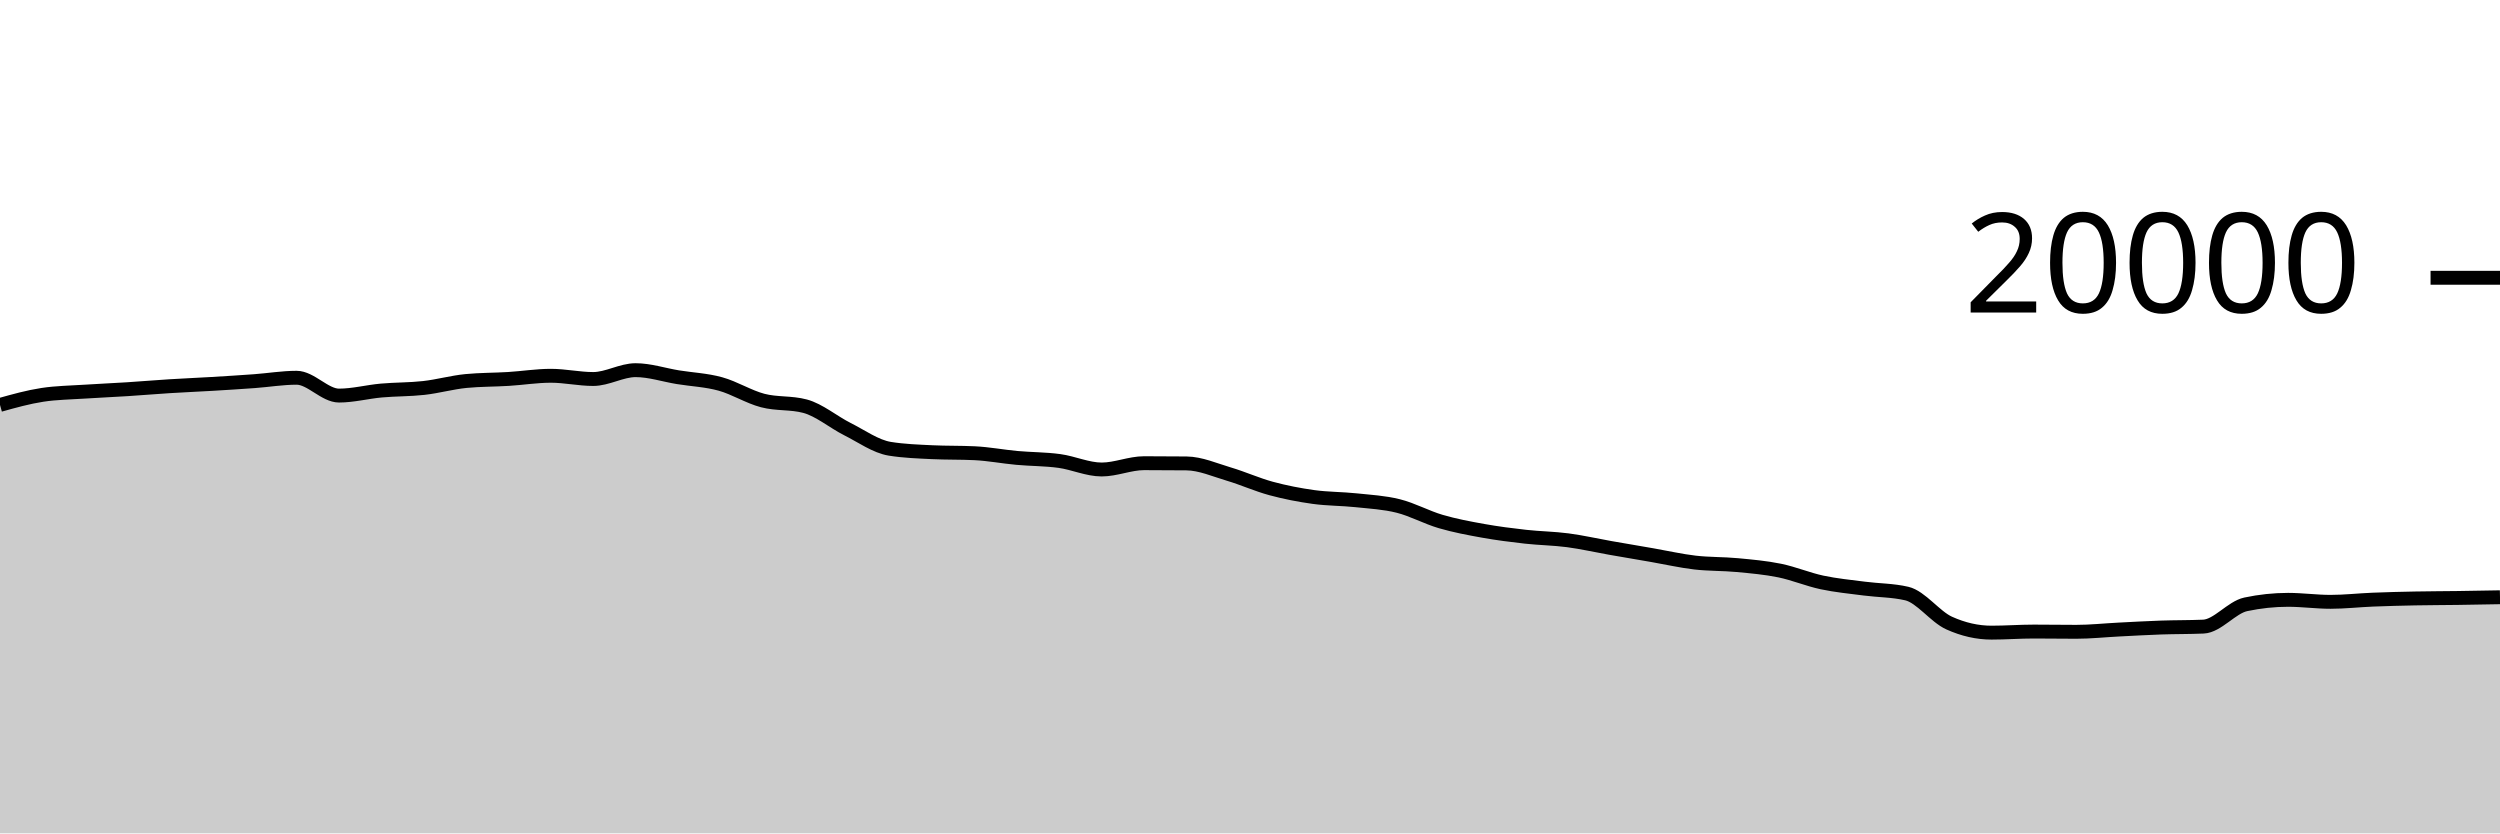
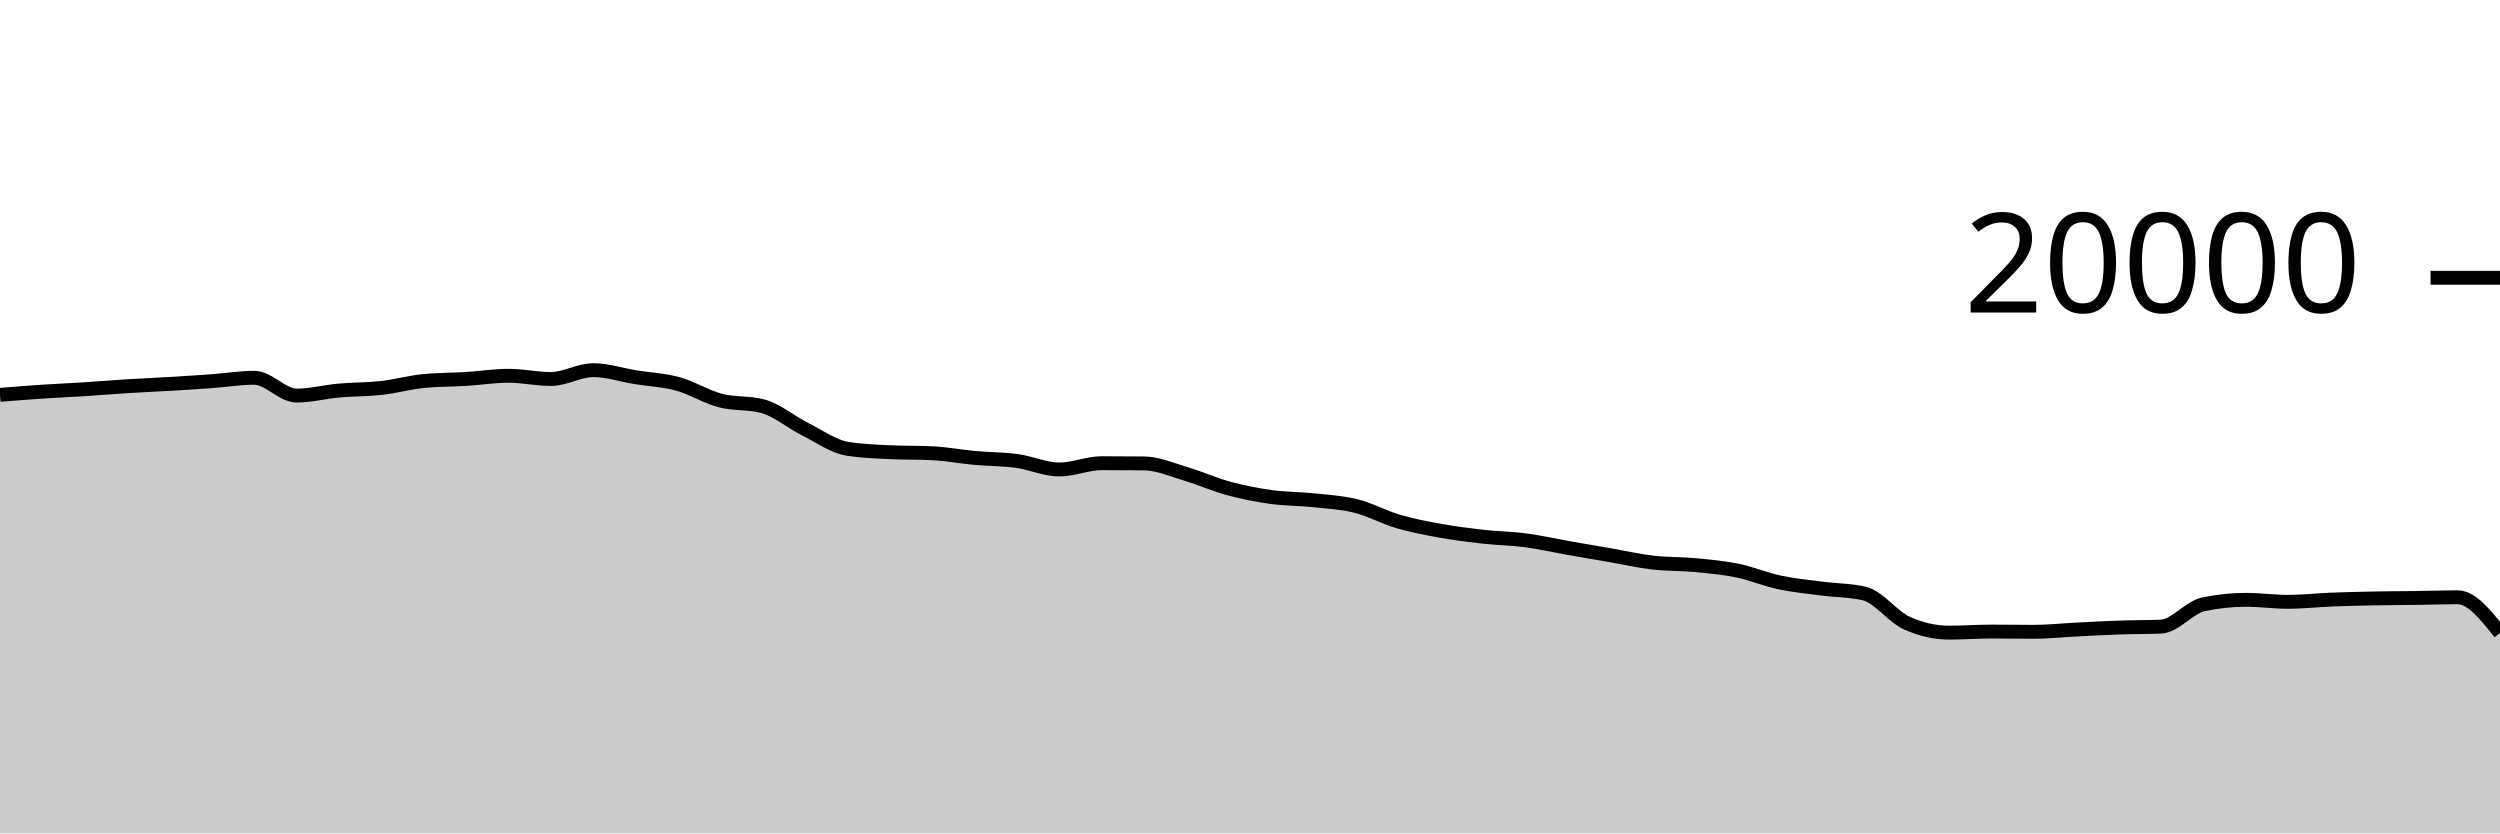
<svg xmlns="http://www.w3.org/2000/svg" viewBox="0 0 180 60">
  <g transform="translate(0,20)">
-     <path class="area" fill="rgba(0, 0, 0, 0.2)" d="M0,9.154C1.017,8.869,2.034,8.585,3.051,8.43C4.068,8.275,5.085,8.266,6.102,8.198C7.119,8.13,8.136,8.089,9.153,8.024C10.169,7.959,11.186,7.872,12.203,7.808C13.22,7.744,14.237,7.703,15.254,7.642C16.271,7.581,17.288,7.518,18.305,7.444C19.322,7.37,20.339,7.198,21.356,7.198C22.373,7.198,23.39,8.482,24.407,8.482C25.424,8.482,26.441,8.209,27.458,8.118C28.475,8.027,29.492,8.048,30.508,7.934C31.525,7.82,32.542,7.531,33.559,7.432C34.576,7.333,35.593,7.347,36.61,7.284C37.627,7.221,38.644,7.056,39.661,7.056C40.678,7.056,41.695,7.288,42.712,7.288C43.729,7.288,44.746,6.652,45.763,6.652C46.78,6.652,47.797,6.995,48.814,7.16C49.831,7.325,50.847,7.364,51.864,7.644C52.881,7.924,53.898,8.571,54.915,8.838C55.932,9.105,56.949,8.974,57.966,9.246C58.983,9.518,60,10.387,61.017,10.898C62.034,11.409,63.051,12.148,64.068,12.312C65.085,12.476,66.102,12.509,67.119,12.558C68.136,12.607,69.153,12.583,70.169,12.632C71.186,12.681,72.203,12.877,73.22,12.97C74.237,13.063,75.254,13.051,76.271,13.19C77.288,13.329,78.305,13.804,79.322,13.804C80.339,13.804,81.356,13.35,82.373,13.35C83.39,13.35,84.407,13.355,85.424,13.366C86.441,13.377,87.458,13.833,88.475,14.134C89.492,14.435,90.508,14.897,91.525,15.172C92.542,15.447,93.559,15.643,94.576,15.784C95.593,15.925,96.61,15.91,97.627,16.018C98.644,16.126,99.661,16.177,100.678,16.432C101.695,16.687,102.712,17.25,103.729,17.548C104.746,17.846,105.763,18.035,106.78,18.218C107.797,18.401,108.814,18.53,109.831,18.644C110.847,18.758,111.864,18.766,112.881,18.9C113.898,19.034,114.915,19.269,115.932,19.448C116.949,19.627,117.966,19.798,118.983,19.974C120,20.15,121.017,20.385,122.034,20.504C123.051,20.623,124.068,20.592,125.085,20.688C126.102,20.784,127.119,20.872,128.136,21.08C129.153,21.288,130.169,21.719,131.186,21.936C132.203,22.153,133.22,22.247,134.237,22.38C135.254,22.513,136.271,22.499,137.288,22.736C138.305,22.973,139.322,24.4,140.339,24.86C141.356,25.32,142.373,25.55,143.39,25.55C144.407,25.55,145.424,25.472,146.441,25.472C147.458,25.472,148.475,25.49,149.492,25.49C150.508,25.49,151.525,25.379,152.542,25.328C153.559,25.277,154.576,25.217,155.593,25.182C156.61,25.147,157.627,25.16,158.644,25.116C159.661,25.072,160.678,23.728,161.695,23.512C162.712,23.296,163.729,23.188,164.746,23.188C165.763,23.188,166.78,23.332,167.797,23.332C168.814,23.332,169.831,23.215,170.847,23.174C171.864,23.133,172.881,23.108,173.898,23.088C174.915,23.068,175.932,23.068,176.949,23.054C177.966,23.04,178.983,23.021,180,23.002L180,40C178.983,40,177.966,40,176.949,40C175.932,40,174.915,40,173.898,40C172.881,40,171.864,40,170.847,40C169.831,40,168.814,40,167.797,40C166.78,40,165.763,40,164.746,40C163.729,40,162.712,40,161.695,40C160.678,40,159.661,40,158.644,40C157.627,40,156.61,40,155.593,40C154.576,40,153.559,40,152.542,40C151.525,40,150.508,40,149.492,40C148.475,40,147.458,40,146.441,40C145.424,40,144.407,40,143.39,40C142.373,40,141.356,40,140.339,40C139.322,40,138.305,40,137.288,40C136.271,40,135.254,40,134.237,40C133.22,40,132.203,40,131.186,40C130.169,40,129.153,40,128.136,40C127.119,40,126.102,40,125.085,40C124.068,40,123.051,40,122.034,40C121.017,40,120,40,118.983,40C117.966,40,116.949,40,115.932,40C114.915,40,113.898,40,112.881,40C111.864,40,110.847,40,109.831,40C108.814,40,107.797,40,106.78,40C105.763,40,104.746,40,103.729,40C102.712,40,101.695,40,100.678,40C99.661,40,98.644,40,97.627,40C96.61,40,95.593,40,94.576,40C93.559,40,92.542,40,91.525,40C90.508,40,89.492,40,88.475,40C87.458,40,86.441,40,85.424,40C84.407,40,83.39,40,82.373,40C81.356,40,80.339,40,79.322,40C78.305,40,77.288,40,76.271,40C75.254,40,74.237,40,73.22,40C72.203,40,71.186,40,70.169,40C69.153,40,68.136,40,67.119,40C66.102,40,65.085,40,64.068,40C63.051,40,62.034,40,61.017,40C60,40,58.983,40,57.966,40C56.949,40,55.932,40,54.915,40C53.898,40,52.881,40,51.864,40C50.847,40,49.831,40,48.814,40C47.797,40,46.78,40,45.763,40C44.746,40,43.729,40,42.712,40C41.695,40,40.678,40,39.661,40C38.644,40,37.627,40,36.61,40C35.593,40,34.576,40,33.559,40C32.542,40,31.525,40,30.508,40C29.492,40,28.475,40,27.458,40C26.441,40,25.424,40,24.407,40C23.39,40,22.373,40,21.356,40C20.339,40,19.322,40,18.305,40C17.288,40,16.271,40,15.254,40C14.237,40,13.22,40,12.203,40C11.186,40,10.169,40,9.153,40C8.136,40,7.119,40,6.102,40C5.085,40,4.068,40,3.051,40C2.034,40,1.017,40,0,40Z" />
-     <path class="line" stroke="black" fill="none" d="M0,9.154C1.017,8.869,2.034,8.585,3.051,8.43C4.068,8.275,5.085,8.266,6.102,8.198C7.119,8.13,8.136,8.089,9.153,8.024C10.169,7.959,11.186,7.872,12.203,7.808C13.22,7.744,14.237,7.703,15.254,7.642C16.271,7.581,17.288,7.518,18.305,7.444C19.322,7.37,20.339,7.198,21.356,7.198C22.373,7.198,23.39,8.482,24.407,8.482C25.424,8.482,26.441,8.209,27.458,8.118C28.475,8.027,29.492,8.048,30.508,7.934C31.525,7.82,32.542,7.531,33.559,7.432C34.576,7.333,35.593,7.347,36.61,7.284C37.627,7.221,38.644,7.056,39.661,7.056C40.678,7.056,41.695,7.288,42.712,7.288C43.729,7.288,44.746,6.652,45.763,6.652C46.78,6.652,47.797,6.995,48.814,7.16C49.831,7.325,50.847,7.364,51.864,7.644C52.881,7.924,53.898,8.571,54.915,8.838C55.932,9.105,56.949,8.974,57.966,9.246C58.983,9.518,60,10.387,61.017,10.898C62.034,11.409,63.051,12.148,64.068,12.312C65.085,12.476,66.102,12.509,67.119,12.558C68.136,12.607,69.153,12.583,70.169,12.632C71.186,12.681,72.203,12.877,73.22,12.97C74.237,13.063,75.254,13.051,76.271,13.19C77.288,13.329,78.305,13.804,79.322,13.804C80.339,13.804,81.356,13.35,82.373,13.35C83.39,13.35,84.407,13.355,85.424,13.366C86.441,13.377,87.458,13.833,88.475,14.134C89.492,14.435,90.508,14.897,91.525,15.172C92.542,15.447,93.559,15.643,94.576,15.784C95.593,15.925,96.61,15.91,97.627,16.018C98.644,16.126,99.661,16.177,100.678,16.432C101.695,16.687,102.712,17.25,103.729,17.548C104.746,17.846,105.763,18.035,106.78,18.218C107.797,18.401,108.814,18.53,109.831,18.644C110.847,18.758,111.864,18.766,112.881,18.9C113.898,19.034,114.915,19.269,115.932,19.448C116.949,19.627,117.966,19.798,118.983,19.974C120,20.15,121.017,20.385,122.034,20.504C123.051,20.623,124.068,20.592,125.085,20.688C126.102,20.784,127.119,20.872,128.136,21.08C129.153,21.288,130.169,21.719,131.186,21.936C132.203,22.153,133.22,22.247,134.237,22.38C135.254,22.513,136.271,22.499,137.288,22.736C138.305,22.973,139.322,24.4,140.339,24.86C141.356,25.32,142.373,25.55,143.39,25.55C144.407,25.55,145.424,25.472,146.441,25.472C147.458,25.472,148.475,25.49,149.492,25.49C150.508,25.49,151.525,25.379,152.542,25.328C153.559,25.277,154.576,25.217,155.593,25.182C156.61,25.147,157.627,25.16,158.644,25.116C159.661,25.072,160.678,23.728,161.695,23.512C162.712,23.296,163.729,23.188,164.746,23.188C165.763,23.188,166.78,23.332,167.797,23.332C168.814,23.332,169.831,23.215,170.847,23.174C171.864,23.133,172.881,23.108,173.898,23.088C174.915,23.068,175.932,23.068,176.949,23.054C177.966,23.04,178.983,23.021,180,23.002" />
+     <path class="area" fill="rgba(0, 0, 0, 0.2)" d="M0,8.43C1.017,8.348,2.034,8.266,3.051,8.198C4.068,8.13,5.085,8.089,6.102,8.024C7.119,7.959,8.136,7.872,9.153,7.808C10.169,7.744,11.186,7.703,12.203,7.642C13.22,7.581,14.237,7.518,15.254,7.444C16.271,7.37,17.288,7.198,18.305,7.198C19.322,7.198,20.339,8.482,21.356,8.482C22.373,8.482,23.39,8.209,24.407,8.118C25.424,8.027,26.441,8.048,27.458,7.934C28.475,7.82,29.492,7.531,30.508,7.432C31.525,7.333,32.542,7.347,33.559,7.284C34.576,7.221,35.593,7.056,36.61,7.056C37.627,7.056,38.644,7.288,39.661,7.288C40.678,7.288,41.695,6.652,42.712,6.652C43.729,6.652,44.746,6.995,45.763,7.16C46.78,7.325,47.797,7.364,48.814,7.644C49.831,7.924,50.847,8.571,51.864,8.838C52.881,9.105,53.898,8.974,54.915,9.246C55.932,9.518,56.949,10.387,57.966,10.898C58.983,11.409,60,12.148,61.017,12.312C62.034,12.476,63.051,12.509,64.068,12.558C65.085,12.607,66.102,12.583,67.119,12.632C68.136,12.681,69.153,12.877,70.169,12.97C71.186,13.063,72.203,13.051,73.22,13.19C74.237,13.329,75.254,13.804,76.271,13.804C77.288,13.804,78.305,13.35,79.322,13.35C80.339,13.35,81.356,13.355,82.373,13.366C83.39,13.377,84.407,13.833,85.424,14.134C86.441,14.435,87.458,14.897,88.475,15.172C89.492,15.447,90.508,15.643,91.525,15.784C92.542,15.925,93.559,15.91,94.576,16.018C95.593,16.126,96.61,16.177,97.627,16.432C98.644,16.687,99.661,17.25,100.678,17.548C101.695,17.846,102.712,18.035,103.729,18.218C104.746,18.401,105.763,18.53,106.78,18.644C107.797,18.758,108.814,18.766,109.831,18.9C110.847,19.034,111.864,19.269,112.881,19.448C113.898,19.627,114.915,19.798,115.932,19.974C116.949,20.15,117.966,20.385,118.983,20.504C120,20.623,121.017,20.592,122.034,20.688C123.051,20.784,124.068,20.872,125.085,21.08C126.102,21.288,127.119,21.719,128.136,21.936C129.153,22.153,130.169,22.247,131.186,22.38C132.203,22.513,133.22,22.499,134.237,22.736C135.254,22.973,136.271,24.4,137.288,24.86C138.305,25.32,139.322,25.55,140.339,25.55C141.356,25.55,142.373,25.472,143.39,25.472C144.407,25.472,145.424,25.49,146.441,25.49C147.458,25.49,148.475,25.379,149.492,25.328C150.508,25.277,151.525,25.217,152.542,25.182C153.559,25.147,154.576,25.16,155.593,25.116C156.61,25.072,157.627,23.728,158.644,23.512C159.661,23.296,160.678,23.188,161.695,23.188C162.712,23.188,163.729,23.332,164.746,23.332C165.763,23.332,166.78,23.215,167.797,23.174C168.814,23.133,169.831,23.108,170.847,23.088C171.864,23.068,172.881,23.068,173.898,23.054C174.915,23.04,175.932,23.002,176.949,23.002C177.966,23.002,178.983,24.288,180,25.574L180,40C178.983,40,177.966,40,176.949,40C175.932,40,174.915,40,173.898,40C172.881,40,171.864,40,170.847,40C169.831,40,168.814,40,167.797,40C166.78,40,165.763,40,164.746,40C163.729,40,162.712,40,161.695,40C160.678,40,159.661,40,158.644,40C157.627,40,156.61,40,155.593,40C154.576,40,153.559,40,152.542,40C151.525,40,150.508,40,149.492,40C148.475,40,147.458,40,146.441,40C145.424,40,144.407,40,143.39,40C142.373,40,141.356,40,140.339,40C139.322,40,138.305,40,137.288,40C136.271,40,135.254,40,134.237,40C133.22,40,132.203,40,131.186,40C130.169,40,129.153,40,128.136,40C127.119,40,126.102,40,125.085,40C124.068,40,123.051,40,122.034,40C121.017,40,120,40,118.983,40C117.966,40,116.949,40,115.932,40C114.915,40,113.898,40,112.881,40C111.864,40,110.847,40,109.831,40C108.814,40,107.797,40,106.78,40C105.763,40,104.746,40,103.729,40C102.712,40,101.695,40,100.678,40C99.661,40,98.644,40,97.627,40C96.61,40,95.593,40,94.576,40C93.559,40,92.542,40,91.525,40C90.508,40,89.492,40,88.475,40C87.458,40,86.441,40,85.424,40C84.407,40,83.39,40,82.373,40C81.356,40,80.339,40,79.322,40C78.305,40,77.288,40,76.271,40C75.254,40,74.237,40,73.22,40C72.203,40,71.186,40,70.169,40C69.153,40,68.136,40,67.119,40C66.102,40,65.085,40,64.068,40C63.051,40,62.034,40,61.017,40C60,40,58.983,40,57.966,40C56.949,40,55.932,40,54.915,40C53.898,40,52.881,40,51.864,40C50.847,40,49.831,40,48.814,40C47.797,40,46.78,40,45.763,40C44.746,40,43.729,40,42.712,40C41.695,40,40.678,40,39.661,40C38.644,40,37.627,40,36.61,40C35.593,40,34.576,40,33.559,40C32.542,40,31.525,40,30.508,40C29.492,40,28.475,40,27.458,40C26.441,40,25.424,40,24.407,40C23.39,40,22.373,40,21.356,40C20.339,40,19.322,40,18.305,40C17.288,40,16.271,40,15.254,40C14.237,40,13.22,40,12.203,40C11.186,40,10.169,40,9.153,40C8.136,40,7.119,40,6.102,40C5.085,40,4.068,40,3.051,40C2.034,40,1.017,40,0,40Z" />
+     <path class="line" stroke="black" fill="none" d="M0,8.43C1.017,8.348,2.034,8.266,3.051,8.198C4.068,8.13,5.085,8.089,6.102,8.024C7.119,7.959,8.136,7.872,9.153,7.808C10.169,7.744,11.186,7.703,12.203,7.642C13.22,7.581,14.237,7.518,15.254,7.444C16.271,7.37,17.288,7.198,18.305,7.198C19.322,7.198,20.339,8.482,21.356,8.482C22.373,8.482,23.39,8.209,24.407,8.118C25.424,8.027,26.441,8.048,27.458,7.934C28.475,7.82,29.492,7.531,30.508,7.432C31.525,7.333,32.542,7.347,33.559,7.284C34.576,7.221,35.593,7.056,36.61,7.056C37.627,7.056,38.644,7.288,39.661,7.288C40.678,7.288,41.695,6.652,42.712,6.652C43.729,6.652,44.746,6.995,45.763,7.16C46.78,7.325,47.797,7.364,48.814,7.644C49.831,7.924,50.847,8.571,51.864,8.838C52.881,9.105,53.898,8.974,54.915,9.246C55.932,9.518,56.949,10.387,57.966,10.898C58.983,11.409,60,12.148,61.017,12.312C62.034,12.476,63.051,12.509,64.068,12.558C65.085,12.607,66.102,12.583,67.119,12.632C68.136,12.681,69.153,12.877,70.169,12.97C71.186,13.063,72.203,13.051,73.22,13.19C74.237,13.329,75.254,13.804,76.271,13.804C77.288,13.804,78.305,13.35,79.322,13.35C80.339,13.35,81.356,13.355,82.373,13.366C83.39,13.377,84.407,13.833,85.424,14.134C86.441,14.435,87.458,14.897,88.475,15.172C89.492,15.447,90.508,15.643,91.525,15.784C92.542,15.925,93.559,15.91,94.576,16.018C95.593,16.126,96.61,16.177,97.627,16.432C98.644,16.687,99.661,17.25,100.678,17.548C101.695,17.846,102.712,18.035,103.729,18.218C104.746,18.401,105.763,18.53,106.78,18.644C107.797,18.758,108.814,18.766,109.831,18.9C110.847,19.034,111.864,19.269,112.881,19.448C113.898,19.627,114.915,19.798,115.932,19.974C116.949,20.15,117.966,20.385,118.983,20.504C120,20.623,121.017,20.592,122.034,20.688C123.051,20.784,124.068,20.872,125.085,21.08C126.102,21.288,127.119,21.719,128.136,21.936C129.153,22.153,130.169,22.247,131.186,22.38C132.203,22.513,133.22,22.499,134.237,22.736C135.254,22.973,136.271,24.4,137.288,24.86C138.305,25.32,139.322,25.55,140.339,25.55C141.356,25.55,142.373,25.472,143.39,25.472C144.407,25.472,145.424,25.49,146.441,25.49C147.458,25.49,148.475,25.379,149.492,25.328C150.508,25.277,151.525,25.217,152.542,25.182C153.559,25.147,154.576,25.16,155.593,25.116C156.61,25.072,157.627,23.728,158.644,23.512C159.661,23.296,160.678,23.188,161.695,23.188C162.712,23.188,163.729,23.332,164.746,23.332C165.763,23.332,166.78,23.215,167.797,23.174C168.814,23.133,169.831,23.108,170.847,23.088C171.864,23.068,172.881,23.068,173.898,23.054C174.915,23.04,175.932,23.002,176.949,23.002C177.966,23.002,178.983,24.288,180,25.574" />
    <path class="axis-ceiling" stroke-width="1" stroke="black" fill="none" d="M175,0L180,0" />
    <text class="axis-ceiling-label" font-family="sans-serif" text-anchor="end" font-size="10px" x="170" y="2.5">20000</text>
  </g>
</svg>
